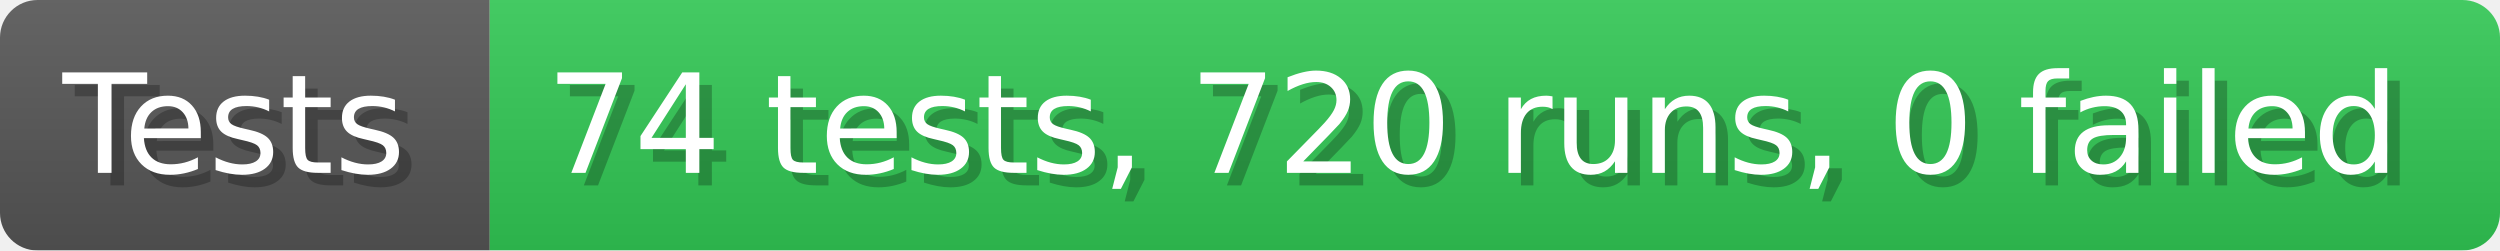
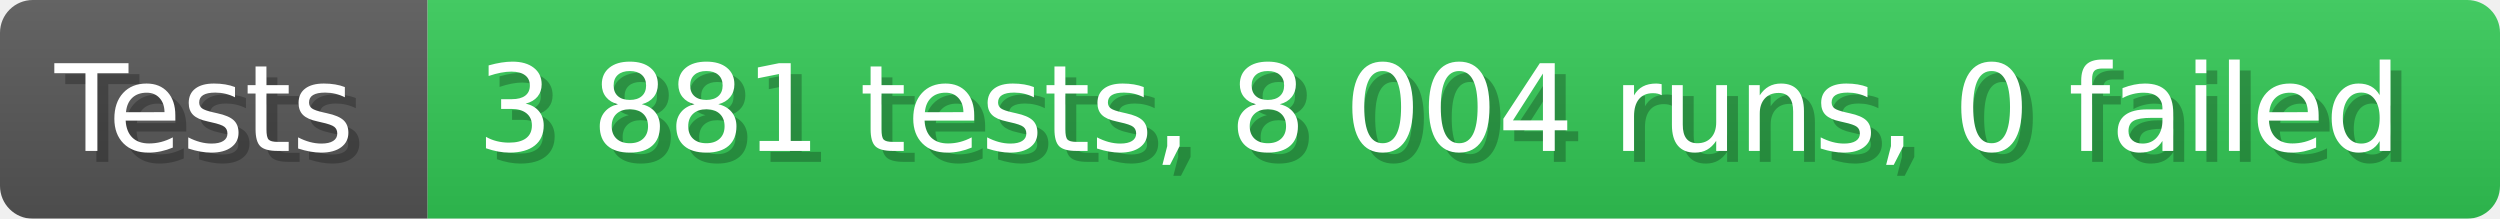
- <svg xmlns="http://www.w3.org/2000/svg" width="199.6" height="20" viewBox="0 0 1996 200" role="img" aria-label="Tests: 74 tests, 720 runs, 0 failed">
+ <svg xmlns="http://www.w3.org/2000/svg" width="228.6" height="20" viewBox="0 0 2286 200" role="img" aria-label="Tests: 3 881 tests, 8 004 runs, 0 failed">
  <linearGradient id="a" x2="0" y2="100%">
    <stop offset="0" stop-opacity=".1" stop-color="#EEE" />
    <stop offset="1" stop-opacity=".1" />
  </linearGradient>
  <mask id="m">
-     <rect width="1996" height="200" rx="30" fill="#FFF" />
+     <rect width="2286" height="200" rx="30" fill="#FFF" />
  </mask>
  <g mask="url(#m)">
    <rect width="391" height="200" fill="#555" />
-     <rect width="1605" height="200" fill="#31c653" x="391" />
-     <rect width="1996" height="200" fill="url(#a)" />
+     <rect width="1895" height="200" fill="#31c653" x="391" />
+     <rect width="2286" height="200" fill="url(#a)" />
  </g>
  <g aria-hidden="true" fill="#fff" text-anchor="start" font-family="Verdana,DejaVu Sans,sans-serif" font-size="110">
    <text x="60" y="148" textLength="291" fill="#000" opacity="0.25">Tests</text>
    <text x="50" y="138" textLength="291">Tests</text>
-     <text x="446" y="148" textLength="1505" fill="#000" opacity="0.25">74 tests, 720 runs, 0 failed</text>
-     <text x="436" y="138" textLength="1505">74 tests, 720 runs, 0 failed</text>
+     <text x="446" y="148" textLength="1795" fill="#000" opacity="0.25">3 881 tests, 8 004 runs, 0 failed</text>
+     <text x="436" y="138" textLength="1795">3 881 tests, 8 004 runs, 0 failed</text>
  </g>
</svg>
